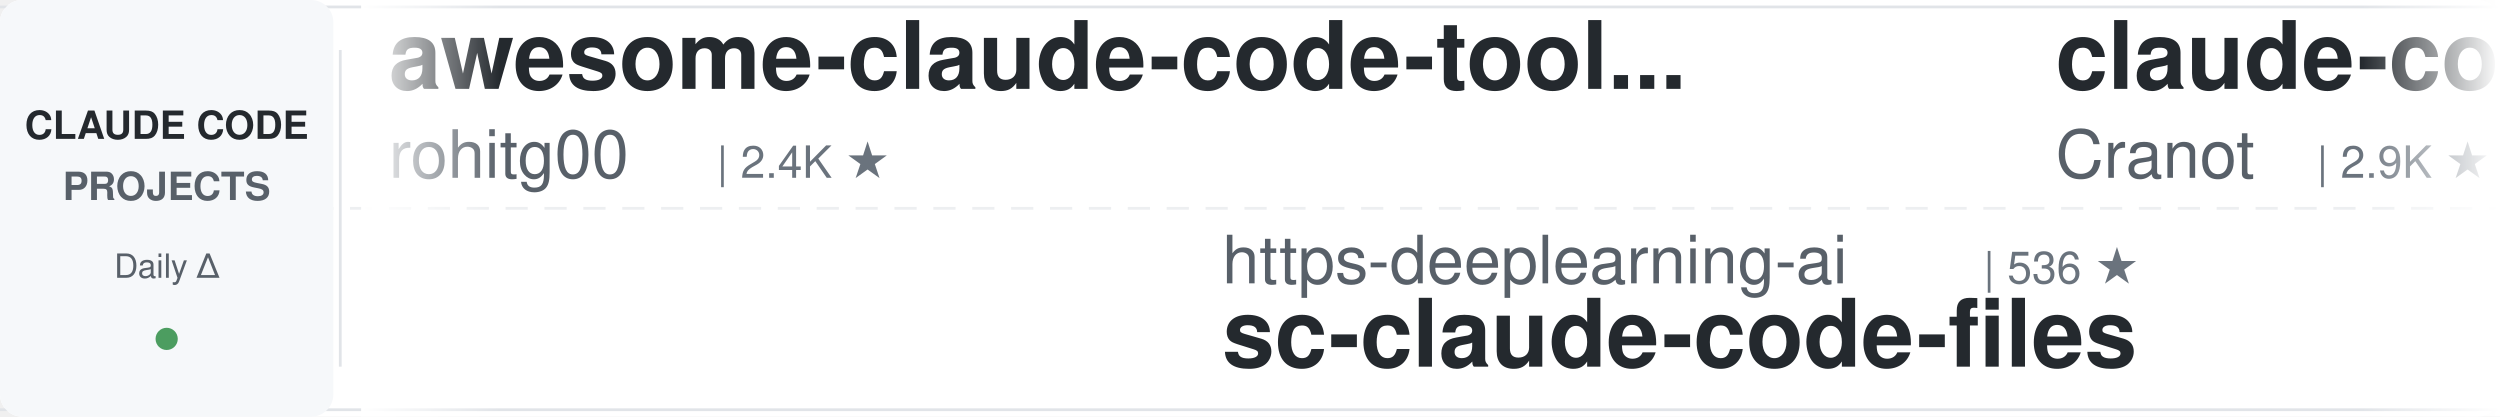
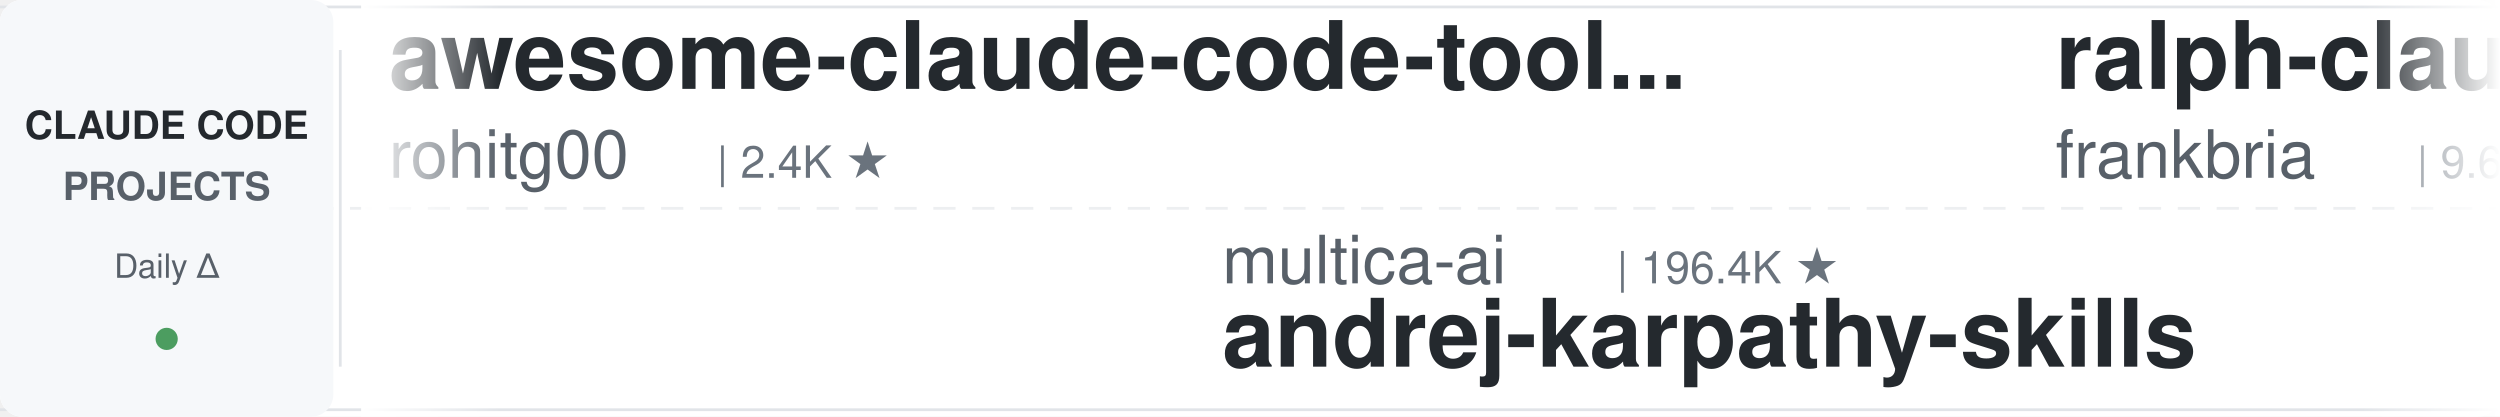
<svg xmlns="http://www.w3.org/2000/svg" width="900" height="150">
  <defs>
    <linearGradient id="leftFade" x1="0%" y1="0%" x2="100%" y2="0%">
      <stop offset="0%" style="stop-color:#ffffff;stop-opacity:1" />
      <stop offset="100%" style="stop-color:#ffffff;stop-opacity:0" />
    </linearGradient>
    <linearGradient id="rightFade" x1="0%" y1="0%" x2="100%" y2="0%">
      <stop offset="0%" style="stop-color:#ffffff;stop-opacity:0" />
      <stop offset="100%" style="stop-color:#ffffff;stop-opacity:1" />
    </linearGradient>
  </defs>
  <rect width="900" height="150" fill="#ffffff" rx="8" />
  <rect x="0" y="2" width="900" height="1" fill="#e1e4e8" />
  <rect x="0" y="147" width="900" height="1" fill="#e1e4e8" />
  <line x1="0" y1="75" x2="900" y2="75" stroke="#e1e4e8" stroke-width="1" stroke-dasharray="8 6" opacity="0.6" />
  <rect x="0" y="0" width="120" height="150" fill="#f6f8fa" rx="8" />
  <text x="60" y="50" font-family="-apple-system, BlinkMacSystemFont, 'Segoe UI', Helvetica, Arial, sans-serif" font-size="14" font-weight="600" fill="#24292e" text-anchor="middle">CLAUDE CODE</text>
  <text x="60" y="72" font-family="-apple-system, BlinkMacSystemFont, 'Segoe UI', Helvetica, Arial, sans-serif" font-size="14" font-weight="600" fill="#586069" text-anchor="middle">PROJECTS</text>
  <text x="60" y="100" font-family="-apple-system, BlinkMacSystemFont, 'Segoe UI', Helvetica, Arial, sans-serif" font-size="12" font-weight="500" fill="#586069" text-anchor="middle">Daily Δ</text>
  <circle cx="60" cy="122" r="4" fill="#22863a" opacity="0.8" />
  <rect x="122" y="18" width="1" height="114" fill="#e1e4e8" />
  <clipPath id="tickerClip">
    <rect x="130" y="0" width="770" height="150" />
  </clipPath>
  <g clip-path="url(#tickerClip)">
    <g id="tickerItems">
      <animateTransform attributeName="transform" attributeType="XML" type="translate" from="0 0" to="-3000 0" dur="54s" repeatCount="indefinite" />
      <g transform="translate(0, 0)">
        <text x="140" y="32" font-family="-apple-system, BlinkMacSystemFont, 'Segoe UI', Helvetica, Arial, sans-serif" font-size="34" font-weight="600" fill="#24292e">awesome-claude-code-tool...</text>
        <text x="140" y="64" font-family="-apple-system, BlinkMacSystemFont, 'Segoe UI', Helvetica, Arial, sans-serif" font-size="24" font-weight="400" fill="#586069">rohitg00</text>
        <text x="258" y="64" font-family="-apple-system, BlinkMacSystemFont, 'Segoe UI', Helvetica, Arial, sans-serif" font-size="16" font-weight="500" fill="#6a737d">| 2.4K ★</text>
      </g>
      <g transform="translate(300, 0)">
-         <text x="140" y="102" font-family="-apple-system, BlinkMacSystemFont, 'Segoe UI', Helvetica, Arial, sans-serif" font-size="24" font-weight="400" fill="#586069">https-deeplearning-ai</text>
-         <text x="414" y="102" font-family="-apple-system, BlinkMacSystemFont, 'Segoe UI', Helvetica, Arial, sans-serif" font-size="16" font-weight="500" fill="#6a737d">| 536 ★</text>
-         <text x="140" y="132" font-family="-apple-system, BlinkMacSystemFont, 'Segoe UI', Helvetica, Arial, sans-serif" font-size="34" font-weight="600" fill="#24292e">sc-claude-code-files</text>
+         <text x="140" y="102" font-family="-apple-system, BlinkMacSystemFont, 'Segoe UI', Helvetica, Arial, sans-serif" font-size="24" font-weight="400" fill="#586069">multica-ai</text>
+         <text x="282" y="102" font-family="-apple-system, BlinkMacSystemFont, 'Segoe UI', Helvetica, Arial, sans-serif" font-size="16" font-weight="500" fill="#6a737d">| 196.4K ★</text>
+         <text x="140" y="132" font-family="-apple-system, BlinkMacSystemFont, 'Segoe UI', Helvetica, Arial, sans-serif" font-size="34" font-weight="600" fill="#24292e">andrej-karpathy-skills</text>
      </g>
      <g transform="translate(600, 0)">
-         <text x="140" y="32" font-family="-apple-system, BlinkMacSystemFont, 'Segoe UI', Helvetica, Arial, sans-serif" font-size="34" font-weight="600" fill="#24292e">claude-code-guide</text>
-         <text x="140" y="64" font-family="-apple-system, BlinkMacSystemFont, 'Segoe UI', Helvetica, Arial, sans-serif" font-size="24" font-weight="400" fill="#586069">Cranot</text>
-         <text x="234" y="64" font-family="-apple-system, BlinkMacSystemFont, 'Segoe UI', Helvetica, Arial, sans-serif" font-size="16" font-weight="500" fill="#6a737d">| 2.9K ★</text>
+         <text x="140" y="32" font-family="-apple-system, BlinkMacSystemFont, 'Segoe UI', Helvetica, Arial, sans-serif" font-size="34" font-weight="600" fill="#24292e">ralph-claude-code</text>
+         <text x="140" y="64" font-family="-apple-system, BlinkMacSystemFont, 'Segoe UI', Helvetica, Arial, sans-serif" font-size="24" font-weight="400" fill="#586069">frankbria</text>
+         <text x="270" y="64" font-family="-apple-system, BlinkMacSystemFont, 'Segoe UI', Helvetica, Arial, sans-serif" font-size="16" font-weight="500" fill="#6a737d">| 9.6K ★</text>
      </g>
      <g transform="translate(900, 0)">
-         <text x="140" y="102" font-family="-apple-system, BlinkMacSystemFont, 'Segoe UI', Helvetica, Arial, sans-serif" font-size="24" font-weight="400" fill="#586069">zebbern</text>
-         <text x="246" y="102" font-family="-apple-system, BlinkMacSystemFont, 'Segoe UI', Helvetica, Arial, sans-serif" font-size="16" font-weight="500" fill="#6a737d">| 4.4K ★</text>
-         <text x="140" y="132" font-family="-apple-system, BlinkMacSystemFont, 'Segoe UI', Helvetica, Arial, sans-serif" font-size="34" font-weight="600" fill="#24292e">claude-code-guide</text>
+         <text x="140" y="102" font-family="-apple-system, BlinkMacSystemFont, 'Segoe UI', Helvetica, Arial, sans-serif" font-size="24" font-weight="400" fill="#586069">huangserva</text>
+         <text x="282" y="102" font-family="-apple-system, BlinkMacSystemFont, 'Segoe UI', Helvetica, Arial, sans-serif" font-size="16" font-weight="500" fill="#6a737d">| 624 ★</text>
+         <text x="140" y="132" font-family="-apple-system, BlinkMacSystemFont, 'Segoe UI', Helvetica, Arial, sans-serif" font-size="34" font-weight="600" fill="#24292e">claude-code-cli</text>
      </g>
      <g transform="translate(1200, 0)">
-         <text x="140" y="32" font-family="-apple-system, BlinkMacSystemFont, 'Segoe UI', Helvetica, Arial, sans-serif" font-size="34" font-weight="600" fill="#24292e">claude-code-templates</text>
-         <text x="140" y="64" font-family="-apple-system, BlinkMacSystemFont, 'Segoe UI', Helvetica, Arial, sans-serif" font-size="24" font-weight="400" fill="#586069">davila7</text>
-         <text x="246" y="64" font-family="-apple-system, BlinkMacSystemFont, 'Segoe UI', Helvetica, Arial, sans-serif" font-size="16" font-weight="500" fill="#6a737d">| 29.9K ★</text>
+         <text x="140" y="32" font-family="-apple-system, BlinkMacSystemFont, 'Segoe UI', Helvetica, Arial, sans-serif" font-size="34" font-weight="600" fill="#24292e">claude-code-source</text>
+         <text x="140" y="64" font-family="-apple-system, BlinkMacSystemFont, 'Segoe UI', Helvetica, Arial, sans-serif" font-size="24" font-weight="400" fill="#586069">hangsman</text>
+         <text x="258" y="64" font-family="-apple-system, BlinkMacSystemFont, 'Segoe UI', Helvetica, Arial, sans-serif" font-size="16" font-weight="500" fill="#6a737d">| 787 ★</text>
      </g>
      <g transform="translate(1500, 0)">
-         <text x="140" y="102" font-family="-apple-system, BlinkMacSystemFont, 'Segoe UI', Helvetica, Arial, sans-serif" font-size="24" font-weight="400" fill="#586069">frankbria</text>
-         <text x="270" y="102" font-family="-apple-system, BlinkMacSystemFont, 'Segoe UI', Helvetica, Arial, sans-serif" font-size="16" font-weight="500" fill="#6a737d">| 9.6K ★</text>
-         <text x="140" y="132" font-family="-apple-system, BlinkMacSystemFont, 'Segoe UI', Helvetica, Arial, sans-serif" font-size="34" font-weight="600" fill="#24292e">ralph-claude-code</text>
+         <text x="140" y="102" font-family="-apple-system, BlinkMacSystemFont, 'Segoe UI', Helvetica, Arial, sans-serif" font-size="24" font-weight="400" fill="#586069">huangjia2019</text>
+         <text x="306" y="102" font-family="-apple-system, BlinkMacSystemFont, 'Segoe UI', Helvetica, Arial, sans-serif" font-size="16" font-weight="500" fill="#6a737d">| 1.0K ★</text>
+         <text x="140" y="132" font-family="-apple-system, BlinkMacSystemFont, 'Segoe UI', Helvetica, Arial, sans-serif" font-size="34" font-weight="600" fill="#24292e">claude-code-engineering</text>
      </g>
      <g transform="translate(1800, 0)">
-         <text x="140" y="32" font-family="-apple-system, BlinkMacSystemFont, 'Segoe UI', Helvetica, Arial, sans-serif" font-size="34" font-weight="600" fill="#24292e">claude-code-ultimate-gui...</text>
-         <text x="140" y="64" font-family="-apple-system, BlinkMacSystemFont, 'Segoe UI', Helvetica, Arial, sans-serif" font-size="24" font-weight="400" fill="#586069">FlorianBruniaux</text>
-         <text x="342" y="64" font-family="-apple-system, BlinkMacSystemFont, 'Segoe UI', Helvetica, Arial, sans-serif" font-size="16" font-weight="500" fill="#6a737d">| 5.6K ★</text>
+         <text x="140" y="32" font-family="-apple-system, BlinkMacSystemFont, 'Segoe UI', Helvetica, Arial, sans-serif" font-size="34" font-weight="600" fill="#24292e">claude-code-system-promp...</text>
+         <text x="140" y="64" font-family="-apple-system, BlinkMacSystemFont, 'Segoe UI', Helvetica, Arial, sans-serif" font-size="24" font-weight="400" fill="#586069">Piebald-AI</text>
+         <text x="282" y="64" font-family="-apple-system, BlinkMacSystemFont, 'Segoe UI', Helvetica, Arial, sans-serif" font-size="16" font-weight="500" fill="#6a737d">| 12.0K ★</text>
      </g>
      <g transform="translate(2100, 0)">
-         <text x="140" y="102" font-family="-apple-system, BlinkMacSystemFont, 'Segoe UI', Helvetica, Arial, sans-serif" font-size="24" font-weight="400" fill="#586069">lorryjovens-hub</text>
-         <text x="342" y="102" font-family="-apple-system, BlinkMacSystemFont, 'Segoe UI', Helvetica, Arial, sans-serif" font-size="16" font-weight="500" fill="#6a737d">| 1.7K ★</text>
-         <text x="140" y="132" font-family="-apple-system, BlinkMacSystemFont, 'Segoe UI', Helvetica, Arial, sans-serif" font-size="34" font-weight="600" fill="#24292e">claude-code-rust</text>
+         <text x="140" y="102" font-family="-apple-system, BlinkMacSystemFont, 'Segoe UI', Helvetica, Arial, sans-serif" font-size="24" font-weight="400" fill="#586069">centminmod</text>
+         <text x="282" y="102" font-family="-apple-system, BlinkMacSystemFont, 'Segoe UI', Helvetica, Arial, sans-serif" font-size="16" font-weight="500" fill="#6a737d">| 2.5K ★</text>
+         <text x="140" y="132" font-family="-apple-system, BlinkMacSystemFont, 'Segoe UI', Helvetica, Arial, sans-serif" font-size="34" font-weight="600" fill="#24292e">my-claude-code-setup</text>
      </g>
      <g transform="translate(2400, 0)">
-         <text x="140" y="32" font-family="-apple-system, BlinkMacSystemFont, 'Segoe UI', Helvetica, Arial, sans-serif" font-size="34" font-weight="600" fill="#24292e">everything-claude-code-z...</text>
-         <text x="140" y="64" font-family="-apple-system, BlinkMacSystemFont, 'Segoe UI', Helvetica, Arial, sans-serif" font-size="24" font-weight="400" fill="#586069">xu-xiang</text>
-         <text x="258" y="64" font-family="-apple-system, BlinkMacSystemFont, 'Segoe UI', Helvetica, Arial, sans-serif" font-size="16" font-weight="500" fill="#6a737d">| 1.7K ★</text>
+         <text x="140" y="32" font-family="-apple-system, BlinkMacSystemFont, 'Segoe UI', Helvetica, Arial, sans-serif" font-size="34" font-weight="600" fill="#24292e">claude_code_src</text>
+         <text x="140" y="64" font-family="-apple-system, BlinkMacSystemFont, 'Segoe UI', Helvetica, Arial, sans-serif" font-size="24" font-weight="400" fill="#586069">ponponon</text>
+         <text x="258" y="64" font-family="-apple-system, BlinkMacSystemFont, 'Segoe UI', Helvetica, Arial, sans-serif" font-size="16" font-weight="500" fill="#6a737d">| 2.3K ★</text>
      </g>
      <g transform="translate(2700, 0)">
-         <text x="140" y="102" font-family="-apple-system, BlinkMacSystemFont, 'Segoe UI', Helvetica, Arial, sans-serif" font-size="24" font-weight="400" fill="#586069">lintsinghua</text>
-         <text x="294" y="102" font-family="-apple-system, BlinkMacSystemFont, 'Segoe UI', Helvetica, Arial, sans-serif" font-size="16" font-weight="500" fill="#6a737d">| 4.0K ★</text>
-         <text x="140" y="132" font-family="-apple-system, BlinkMacSystemFont, 'Segoe UI', Helvetica, Arial, sans-serif" font-size="34" font-weight="600" fill="#24292e">claude-code-book</text>
+         <text x="140" y="102" font-family="-apple-system, BlinkMacSystemFont, 'Segoe UI', Helvetica, Arial, sans-serif" font-size="24" font-weight="400" fill="#586069">Chachamaru127</text>
+         <text x="318" y="102" font-family="-apple-system, BlinkMacSystemFont, 'Segoe UI', Helvetica, Arial, sans-serif" font-size="16" font-weight="500" fill="#6a737d">| 3.0K ★</text>
+         <text x="140" y="132" font-family="-apple-system, BlinkMacSystemFont, 'Segoe UI', Helvetica, Arial, sans-serif" font-size="34" font-weight="600" fill="#24292e">claude-code-harness</text>
      </g>
      <g transform="translate(3000, 0)">
        <text x="140" y="32" font-family="-apple-system, BlinkMacSystemFont, 'Segoe UI', Helvetica, Arial, sans-serif" font-size="34" font-weight="600" fill="#24292e">awesome-claude-code-tool...</text>
        <text x="140" y="64" font-family="-apple-system, BlinkMacSystemFont, 'Segoe UI', Helvetica, Arial, sans-serif" font-size="24" font-weight="400" fill="#586069">rohitg00</text>
        <text x="258" y="64" font-family="-apple-system, BlinkMacSystemFont, 'Segoe UI', Helvetica, Arial, sans-serif" font-size="16" font-weight="500" fill="#6a737d">| 2.4K ★</text>
      </g>
      <g transform="translate(3300, 0)">
-         <text x="140" y="102" font-family="-apple-system, BlinkMacSystemFont, 'Segoe UI', Helvetica, Arial, sans-serif" font-size="24" font-weight="400" fill="#586069">https-deeplearning-ai</text>
-         <text x="414" y="102" font-family="-apple-system, BlinkMacSystemFont, 'Segoe UI', Helvetica, Arial, sans-serif" font-size="16" font-weight="500" fill="#6a737d">| 536 ★</text>
-         <text x="140" y="132" font-family="-apple-system, BlinkMacSystemFont, 'Segoe UI', Helvetica, Arial, sans-serif" font-size="34" font-weight="600" fill="#24292e">sc-claude-code-files</text>
+         <text x="140" y="102" font-family="-apple-system, BlinkMacSystemFont, 'Segoe UI', Helvetica, Arial, sans-serif" font-size="24" font-weight="400" fill="#586069">multica-ai</text>
+         <text x="282" y="102" font-family="-apple-system, BlinkMacSystemFont, 'Segoe UI', Helvetica, Arial, sans-serif" font-size="16" font-weight="500" fill="#6a737d">| 196.4K ★</text>
+         <text x="140" y="132" font-family="-apple-system, BlinkMacSystemFont, 'Segoe UI', Helvetica, Arial, sans-serif" font-size="34" font-weight="600" fill="#24292e">andrej-karpathy-skills</text>
      </g>
      <g transform="translate(3600, 0)">
-         <text x="140" y="32" font-family="-apple-system, BlinkMacSystemFont, 'Segoe UI', Helvetica, Arial, sans-serif" font-size="34" font-weight="600" fill="#24292e">claude-code-guide</text>
-         <text x="140" y="64" font-family="-apple-system, BlinkMacSystemFont, 'Segoe UI', Helvetica, Arial, sans-serif" font-size="24" font-weight="400" fill="#586069">Cranot</text>
-         <text x="234" y="64" font-family="-apple-system, BlinkMacSystemFont, 'Segoe UI', Helvetica, Arial, sans-serif" font-size="16" font-weight="500" fill="#6a737d">| 2.9K ★</text>
+         <text x="140" y="32" font-family="-apple-system, BlinkMacSystemFont, 'Segoe UI', Helvetica, Arial, sans-serif" font-size="34" font-weight="600" fill="#24292e">ralph-claude-code</text>
+         <text x="140" y="64" font-family="-apple-system, BlinkMacSystemFont, 'Segoe UI', Helvetica, Arial, sans-serif" font-size="24" font-weight="400" fill="#586069">frankbria</text>
+         <text x="270" y="64" font-family="-apple-system, BlinkMacSystemFont, 'Segoe UI', Helvetica, Arial, sans-serif" font-size="16" font-weight="500" fill="#6a737d">| 9.6K ★</text>
      </g>
      <g transform="translate(3900, 0)">
-         <text x="140" y="102" font-family="-apple-system, BlinkMacSystemFont, 'Segoe UI', Helvetica, Arial, sans-serif" font-size="24" font-weight="400" fill="#586069">zebbern</text>
-         <text x="246" y="102" font-family="-apple-system, BlinkMacSystemFont, 'Segoe UI', Helvetica, Arial, sans-serif" font-size="16" font-weight="500" fill="#6a737d">| 4.4K ★</text>
-         <text x="140" y="132" font-family="-apple-system, BlinkMacSystemFont, 'Segoe UI', Helvetica, Arial, sans-serif" font-size="34" font-weight="600" fill="#24292e">claude-code-guide</text>
+         <text x="140" y="102" font-family="-apple-system, BlinkMacSystemFont, 'Segoe UI', Helvetica, Arial, sans-serif" font-size="24" font-weight="400" fill="#586069">huangserva</text>
+         <text x="282" y="102" font-family="-apple-system, BlinkMacSystemFont, 'Segoe UI', Helvetica, Arial, sans-serif" font-size="16" font-weight="500" fill="#6a737d">| 624 ★</text>
+         <text x="140" y="132" font-family="-apple-system, BlinkMacSystemFont, 'Segoe UI', Helvetica, Arial, sans-serif" font-size="34" font-weight="600" fill="#24292e">claude-code-cli</text>
      </g>
    </g>
  </g>
  <rect x="130" y="0" width="50" height="150" fill="url(#leftFade)" />
  <rect x="850" y="0" width="50" height="150" fill="url(#rightFade)" />
</svg>
